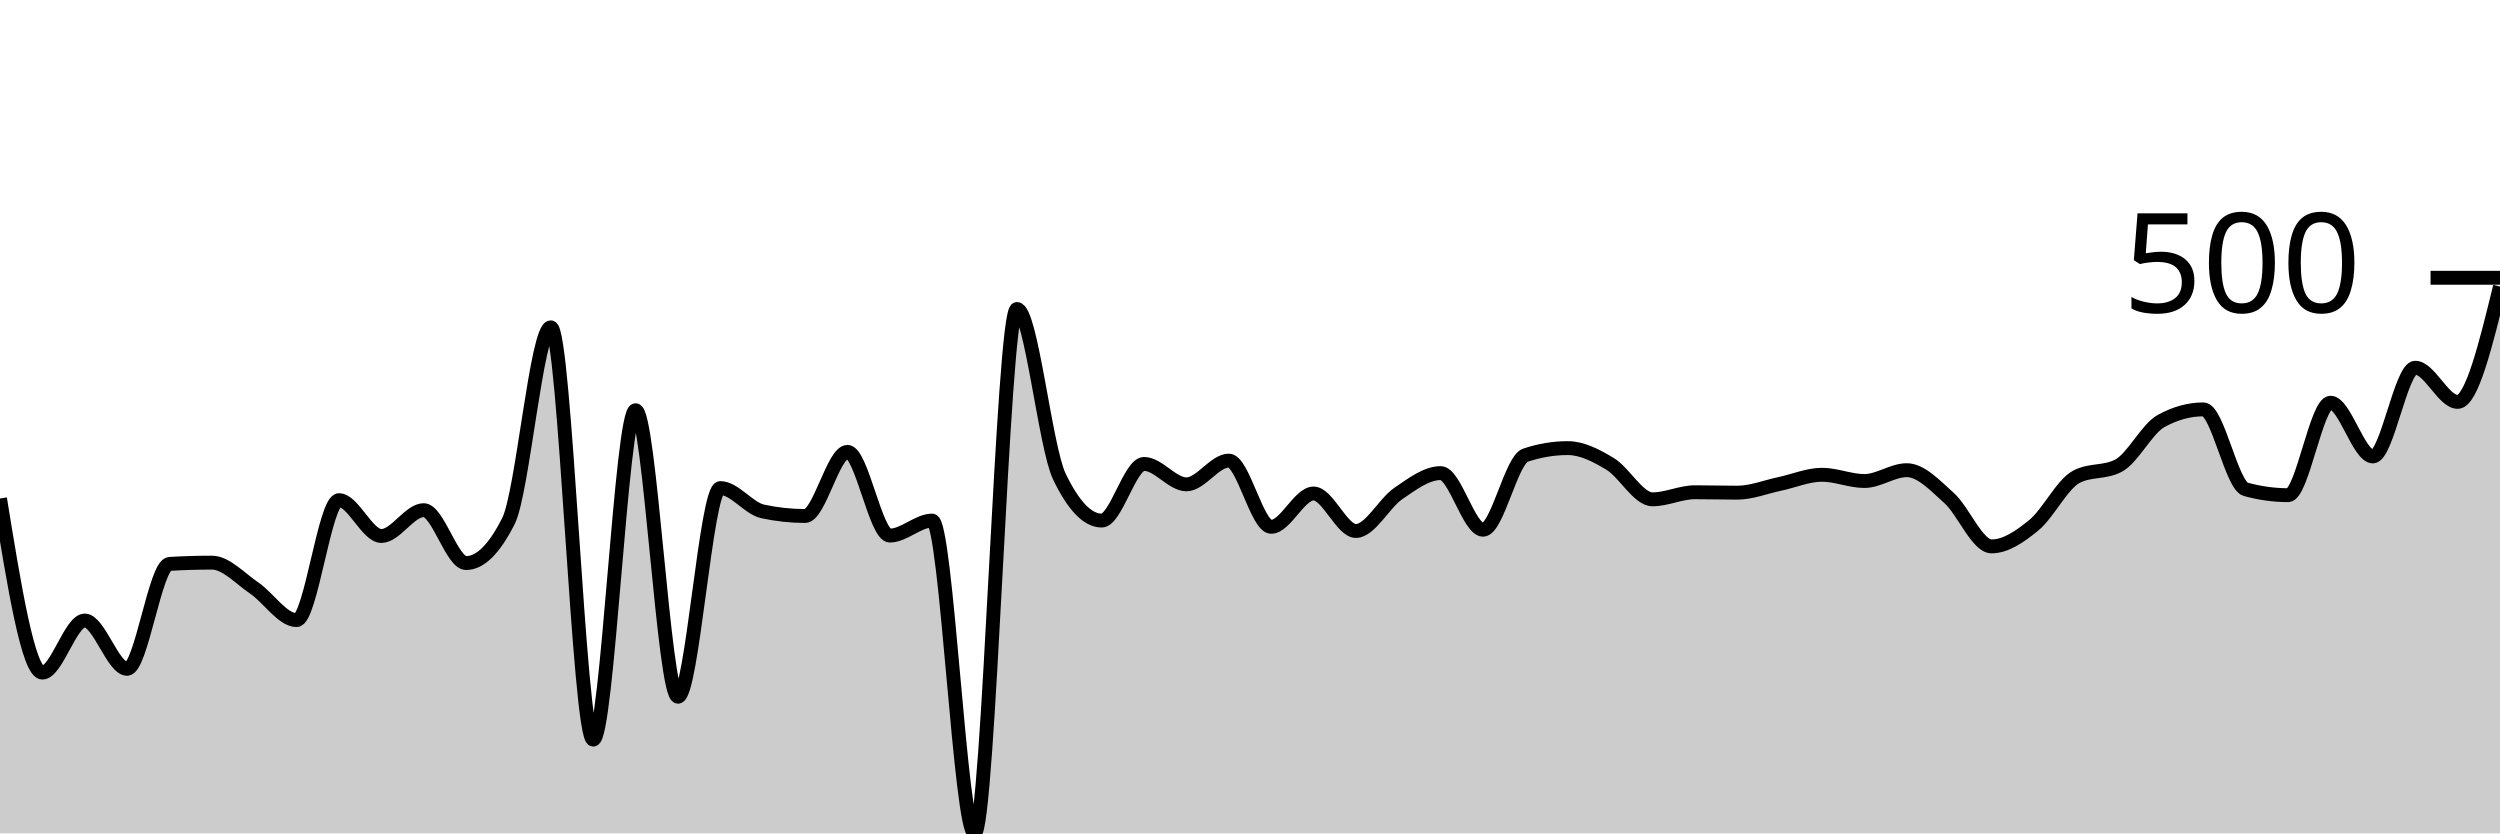
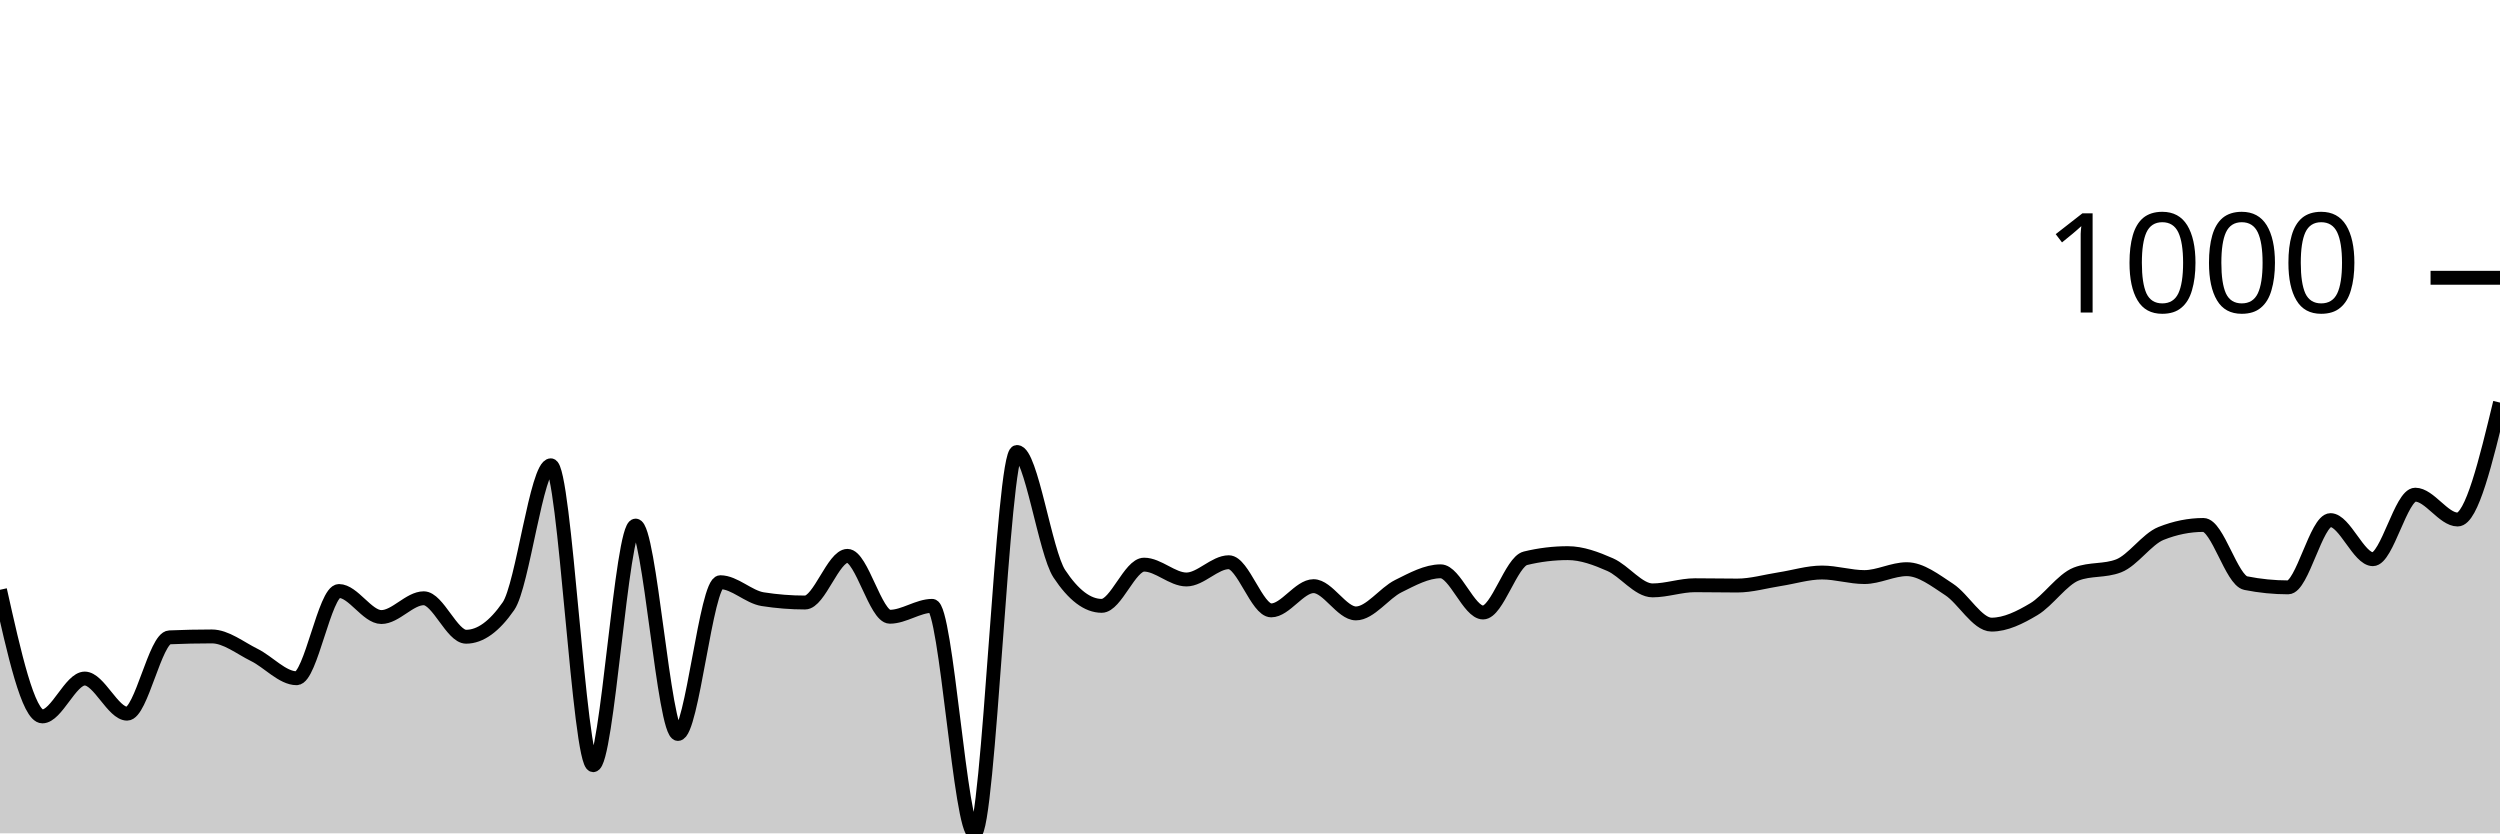
<svg xmlns="http://www.w3.org/2000/svg" viewBox="0 0 180 60">
  <g transform="translate(0,20)">
-     <path class="area" fill="rgba(0, 0, 0, 0.2)" d="M0,15.892C1.017,22.159,2.034,28.426,3.051,28.426C4.068,28.426,5.085,24.678,6.102,24.678C7.119,24.678,8.136,28.156,9.153,28.156C10.169,28.156,11.186,20.66,12.203,20.6C13.22,20.54,14.237,20.51,15.254,20.51C16.271,20.51,17.288,21.649,18.305,22.339C19.322,23.028,20.339,24.648,21.356,24.648C22.373,24.648,23.39,16.012,24.407,16.012C25.424,16.012,26.441,18.591,27.458,18.591C28.475,18.591,29.492,16.732,30.508,16.732C31.525,16.732,32.542,20.54,33.559,20.54C34.576,20.54,35.593,19.53,36.61,17.511C37.627,15.492,38.644,3.568,39.661,3.568C40.678,3.568,41.695,33.253,42.712,33.253C43.729,33.253,44.746,9.535,45.763,9.535C46.78,9.535,47.797,30.165,48.814,30.165C49.831,30.165,50.847,15.142,51.864,15.142C52.881,15.142,53.898,16.602,54.915,16.822C55.932,17.041,56.949,17.151,57.966,17.151C58.983,17.151,60,12.534,61.017,12.534C62.034,12.534,63.051,18.561,64.068,18.561C65.085,18.561,66.102,17.481,67.119,17.481C68.136,17.481,69.153,40,70.169,40C71.186,40,72.203,2.249,73.22,2.249C74.237,2.249,75.254,12.184,76.271,14.303C77.288,16.422,78.305,17.481,79.322,17.481C80.339,17.481,81.356,13.403,82.373,13.403C83.39,13.403,84.407,14.873,85.424,14.873C86.441,14.873,87.458,13.163,88.475,13.163C89.492,13.163,90.508,17.931,91.525,17.931C92.542,17.931,93.559,15.532,94.576,15.532C95.593,15.532,96.61,18.231,97.627,18.231C98.644,18.231,99.661,16.227,100.678,15.532C101.695,14.838,102.712,14.063,103.729,14.063C104.746,14.063,105.763,18.141,106.78,18.141C107.797,18.141,108.814,13.113,109.831,12.774C110.847,12.434,111.864,12.264,112.881,12.264C113.898,12.264,114.915,12.789,115.932,13.403C116.949,14.018,117.966,15.952,118.983,15.952C120,15.952,121.017,15.442,122.034,15.442C123.051,15.442,124.068,15.472,125.085,15.472C126.102,15.472,127.119,15.057,128.136,14.843C129.153,14.628,130.169,14.183,131.186,14.183C132.203,14.183,133.22,14.633,134.237,14.633C135.254,14.633,136.271,13.853,137.288,13.853C138.305,13.853,139.322,14.948,140.339,15.862C141.356,16.777,142.373,19.34,143.39,19.34C144.407,19.34,145.424,18.646,146.441,17.811C147.458,16.977,148.475,14.873,149.492,14.333C150.508,13.793,151.525,14.063,152.542,13.523C153.559,12.984,154.576,10.875,155.593,10.315C156.61,9.755,157.627,9.475,158.644,9.475C159.661,9.475,160.678,14.953,161.695,15.232C162.712,15.512,163.729,15.652,164.746,15.652C165.763,15.652,166.78,8.996,167.797,8.996C168.814,8.996,169.831,12.864,170.847,12.864C171.864,12.864,172.881,6.477,173.898,6.477C174.915,6.477,175.932,8.936,176.949,8.936C177.966,8.936,178.983,4.783,180,0.63L180,40C178.983,40,177.966,40,176.949,40C175.932,40,174.915,40,173.898,40C172.881,40,171.864,40,170.847,40C169.831,40,168.814,40,167.797,40C166.78,40,165.763,40,164.746,40C163.729,40,162.712,40,161.695,40C160.678,40,159.661,40,158.644,40C157.627,40,156.61,40,155.593,40C154.576,40,153.559,40,152.542,40C151.525,40,150.508,40,149.492,40C148.475,40,147.458,40,146.441,40C145.424,40,144.407,40,143.39,40C142.373,40,141.356,40,140.339,40C139.322,40,138.305,40,137.288,40C136.271,40,135.254,40,134.237,40C133.22,40,132.203,40,131.186,40C130.169,40,129.153,40,128.136,40C127.119,40,126.102,40,125.085,40C124.068,40,123.051,40,122.034,40C121.017,40,120,40,118.983,40C117.966,40,116.949,40,115.932,40C114.915,40,113.898,40,112.881,40C111.864,40,110.847,40,109.831,40C108.814,40,107.797,40,106.78,40C105.763,40,104.746,40,103.729,40C102.712,40,101.695,40,100.678,40C99.661,40,98.644,40,97.627,40C96.61,40,95.593,40,94.576,40C93.559,40,92.542,40,91.525,40C90.508,40,89.492,40,88.475,40C87.458,40,86.441,40,85.424,40C84.407,40,83.39,40,82.373,40C81.356,40,80.339,40,79.322,40C78.305,40,77.288,40,76.271,40C75.254,40,74.237,40,73.22,40C72.203,40,71.186,40,70.169,40C69.153,40,68.136,40,67.119,40C66.102,40,65.085,40,64.068,40C63.051,40,62.034,40,61.017,40C60,40,58.983,40,57.966,40C56.949,40,55.932,40,54.915,40C53.898,40,52.881,40,51.864,40C50.847,40,49.831,40,48.814,40C47.797,40,46.78,40,45.763,40C44.746,40,43.729,40,42.712,40C41.695,40,40.678,40,39.661,40C38.644,40,37.627,40,36.61,40C35.593,40,34.576,40,33.559,40C32.542,40,31.525,40,30.508,40C29.492,40,28.475,40,27.458,40C26.441,40,25.424,40,24.407,40C23.39,40,22.373,40,21.356,40C20.339,40,19.322,40,18.305,40C17.288,40,16.271,40,15.254,40C14.237,40,13.22,40,12.203,40C11.186,40,10.169,40,9.153,40C8.136,40,7.119,40,6.102,40C5.085,40,4.068,40,3.051,40C2.034,40,1.017,40,0,40Z" />
-     <path class="line" stroke="black" fill="none" d="M0,15.892C1.017,22.159,2.034,28.426,3.051,28.426C4.068,28.426,5.085,24.678,6.102,24.678C7.119,24.678,8.136,28.156,9.153,28.156C10.169,28.156,11.186,20.66,12.203,20.6C13.22,20.54,14.237,20.51,15.254,20.51C16.271,20.51,17.288,21.649,18.305,22.339C19.322,23.028,20.339,24.648,21.356,24.648C22.373,24.648,23.39,16.012,24.407,16.012C25.424,16.012,26.441,18.591,27.458,18.591C28.475,18.591,29.492,16.732,30.508,16.732C31.525,16.732,32.542,20.54,33.559,20.54C34.576,20.54,35.593,19.53,36.61,17.511C37.627,15.492,38.644,3.568,39.661,3.568C40.678,3.568,41.695,33.253,42.712,33.253C43.729,33.253,44.746,9.535,45.763,9.535C46.78,9.535,47.797,30.165,48.814,30.165C49.831,30.165,50.847,15.142,51.864,15.142C52.881,15.142,53.898,16.602,54.915,16.822C55.932,17.041,56.949,17.151,57.966,17.151C58.983,17.151,60,12.534,61.017,12.534C62.034,12.534,63.051,18.561,64.068,18.561C65.085,18.561,66.102,17.481,67.119,17.481C68.136,17.481,69.153,40,70.169,40C71.186,40,72.203,2.249,73.22,2.249C74.237,2.249,75.254,12.184,76.271,14.303C77.288,16.422,78.305,17.481,79.322,17.481C80.339,17.481,81.356,13.403,82.373,13.403C83.39,13.403,84.407,14.873,85.424,14.873C86.441,14.873,87.458,13.163,88.475,13.163C89.492,13.163,90.508,17.931,91.525,17.931C92.542,17.931,93.559,15.532,94.576,15.532C95.593,15.532,96.61,18.231,97.627,18.231C98.644,18.231,99.661,16.227,100.678,15.532C101.695,14.838,102.712,14.063,103.729,14.063C104.746,14.063,105.763,18.141,106.78,18.141C107.797,18.141,108.814,13.113,109.831,12.774C110.847,12.434,111.864,12.264,112.881,12.264C113.898,12.264,114.915,12.789,115.932,13.403C116.949,14.018,117.966,15.952,118.983,15.952C120,15.952,121.017,15.442,122.034,15.442C123.051,15.442,124.068,15.472,125.085,15.472C126.102,15.472,127.119,15.057,128.136,14.843C129.153,14.628,130.169,14.183,131.186,14.183C132.203,14.183,133.22,14.633,134.237,14.633C135.254,14.633,136.271,13.853,137.288,13.853C138.305,13.853,139.322,14.948,140.339,15.862C141.356,16.777,142.373,19.34,143.39,19.34C144.407,19.34,145.424,18.646,146.441,17.811C147.458,16.977,148.475,14.873,149.492,14.333C150.508,13.793,151.525,14.063,152.542,13.523C153.559,12.984,154.576,10.875,155.593,10.315C156.61,9.755,157.627,9.475,158.644,9.475C159.661,9.475,160.678,14.953,161.695,15.232C162.712,15.512,163.729,15.652,164.746,15.652C165.763,15.652,166.78,8.996,167.797,8.996C168.814,8.996,169.831,12.864,170.847,12.864C171.864,12.864,172.881,6.477,173.898,6.477C174.915,6.477,175.932,8.936,176.949,8.936C177.966,8.936,178.983,4.783,180,0.63" />
+     <path class="area" fill="rgba(0, 0, 0, 0.2)" d="M0,22.465C1.017,27.023,2.034,31.581,3.051,31.581C4.068,31.581,5.085,28.855,6.102,28.855C7.119,28.855,8.136,31.385,9.153,31.385C10.169,31.385,11.186,25.932,12.203,25.889C13.22,25.845,14.237,25.823,15.254,25.823C16.271,25.823,17.288,26.652,18.305,27.154C19.322,27.655,20.339,28.833,21.356,28.833C22.373,28.833,23.39,22.552,24.407,22.552C25.424,22.552,26.441,24.427,27.458,24.427C28.475,24.427,29.492,23.075,30.508,23.075C31.525,23.075,32.542,25.845,33.559,25.845C34.576,25.845,35.593,25.111,36.61,23.642C37.627,22.174,38.644,13.501,39.661,13.501C40.678,13.501,41.695,35.093,42.712,35.093C43.729,35.093,44.746,17.841,45.763,17.841C46.78,17.841,47.797,32.846,48.814,32.846C49.831,32.846,50.847,21.919,51.864,21.919C52.881,21.919,53.898,22.981,54.915,23.141C55.932,23.301,56.949,23.381,57.966,23.381C58.983,23.381,60,20.022,61.017,20.022C62.034,20.022,63.051,24.406,64.068,24.406C65.085,24.406,66.102,23.621,67.119,23.621C68.136,23.621,69.153,40,70.169,40C71.186,40,72.203,12.541,73.22,12.541C74.237,12.541,75.254,19.767,76.271,21.309C77.288,22.85,78.305,23.621,79.322,23.621C80.339,23.621,81.356,20.654,82.373,20.654C83.39,20.654,84.407,21.723,85.424,21.723C86.441,21.723,87.458,20.48,88.475,20.48C89.492,20.48,90.508,23.948,91.525,23.948C92.542,23.948,93.559,22.203,94.576,22.203C95.593,22.203,96.61,24.166,97.627,24.166C98.644,24.166,99.661,22.708,100.678,22.203C101.695,21.698,102.712,21.134,103.729,21.134C104.746,21.134,105.763,24.1,106.78,24.1C107.797,24.1,108.814,20.443,109.831,20.196C110.847,19.949,111.864,19.826,112.881,19.826C113.898,19.826,114.915,20.207,115.932,20.654C116.949,21.101,117.966,22.508,118.983,22.508C120,22.508,121.017,22.137,122.034,22.137C123.051,22.137,124.068,22.159,125.085,22.159C126.102,22.159,127.119,21.858,128.136,21.701C129.153,21.545,130.169,21.221,131.186,21.221C132.203,21.221,133.22,21.549,134.237,21.549C135.254,21.549,136.271,20.981,137.288,20.981C138.305,20.981,139.322,21.778,140.339,22.443C141.356,23.108,142.373,24.973,143.39,24.973C144.407,24.973,145.424,24.467,146.441,23.86C147.458,23.253,148.475,21.723,149.492,21.33C150.508,20.938,151.525,21.134,152.542,20.742C153.559,20.349,154.576,18.815,155.593,18.408C156.61,18.001,157.627,17.797,158.644,17.797C159.661,17.797,160.678,21.781,161.695,21.985C162.712,22.188,163.729,22.29,164.746,22.29C165.763,22.29,166.78,17.448,167.797,17.448C168.814,17.448,169.831,20.262,170.847,20.262C171.864,20.262,172.881,15.616,173.898,15.616C174.915,15.616,175.932,17.405,176.949,17.405C177.966,17.405,178.983,13.195,180,8.986L180,40C178.983,40,177.966,40,176.949,40C175.932,40,174.915,40,173.898,40C172.881,40,171.864,40,170.847,40C169.831,40,168.814,40,167.797,40C166.78,40,165.763,40,164.746,40C163.729,40,162.712,40,161.695,40C160.678,40,159.661,40,158.644,40C157.627,40,156.61,40,155.593,40C154.576,40,153.559,40,152.542,40C151.525,40,150.508,40,149.492,40C148.475,40,147.458,40,146.441,40C145.424,40,144.407,40,143.39,40C142.373,40,141.356,40,140.339,40C139.322,40,138.305,40,137.288,40C136.271,40,135.254,40,134.237,40C133.22,40,132.203,40,131.186,40C130.169,40,129.153,40,128.136,40C127.119,40,126.102,40,125.085,40C124.068,40,123.051,40,122.034,40C121.017,40,120,40,118.983,40C117.966,40,116.949,40,115.932,40C114.915,40,113.898,40,112.881,40C111.864,40,110.847,40,109.831,40C108.814,40,107.797,40,106.78,40C105.763,40,104.746,40,103.729,40C102.712,40,101.695,40,100.678,40C99.661,40,98.644,40,97.627,40C96.61,40,95.593,40,94.576,40C93.559,40,92.542,40,91.525,40C90.508,40,89.492,40,88.475,40C87.458,40,86.441,40,85.424,40C84.407,40,83.39,40,82.373,40C81.356,40,80.339,40,79.322,40C78.305,40,77.288,40,76.271,40C75.254,40,74.237,40,73.22,40C72.203,40,71.186,40,70.169,40C69.153,40,68.136,40,67.119,40C66.102,40,65.085,40,64.068,40C63.051,40,62.034,40,61.017,40C60,40,58.983,40,57.966,40C56.949,40,55.932,40,54.915,40C53.898,40,52.881,40,51.864,40C50.847,40,49.831,40,48.814,40C47.797,40,46.78,40,45.763,40C44.746,40,43.729,40,42.712,40C41.695,40,40.678,40,39.661,40C38.644,40,37.627,40,36.61,40C35.593,40,34.576,40,33.559,40C32.542,40,31.525,40,30.508,40C29.492,40,28.475,40,27.458,40C26.441,40,25.424,40,24.407,40C23.39,40,22.373,40,21.356,40C20.339,40,19.322,40,18.305,40C17.288,40,16.271,40,15.254,40C14.237,40,13.22,40,12.203,40C11.186,40,10.169,40,9.153,40C8.136,40,7.119,40,6.102,40C5.085,40,4.068,40,3.051,40C2.034,40,1.017,40,0,40Z" />
+     <path class="line" stroke="black" fill="none" d="M0,22.465C1.017,27.023,2.034,31.581,3.051,31.581C4.068,31.581,5.085,28.855,6.102,28.855C7.119,28.855,8.136,31.385,9.153,31.385C10.169,31.385,11.186,25.932,12.203,25.889C13.22,25.845,14.237,25.823,15.254,25.823C16.271,25.823,17.288,26.652,18.305,27.154C19.322,27.655,20.339,28.833,21.356,28.833C22.373,28.833,23.39,22.552,24.407,22.552C25.424,22.552,26.441,24.427,27.458,24.427C28.475,24.427,29.492,23.075,30.508,23.075C31.525,23.075,32.542,25.845,33.559,25.845C34.576,25.845,35.593,25.111,36.61,23.642C37.627,22.174,38.644,13.501,39.661,13.501C40.678,13.501,41.695,35.093,42.712,35.093C43.729,35.093,44.746,17.841,45.763,17.841C46.78,17.841,47.797,32.846,48.814,32.846C49.831,32.846,50.847,21.919,51.864,21.919C52.881,21.919,53.898,22.981,54.915,23.141C55.932,23.301,56.949,23.381,57.966,23.381C58.983,23.381,60,20.022,61.017,20.022C62.034,20.022,63.051,24.406,64.068,24.406C65.085,24.406,66.102,23.621,67.119,23.621C68.136,23.621,69.153,40,70.169,40C71.186,40,72.203,12.541,73.22,12.541C74.237,12.541,75.254,19.767,76.271,21.309C77.288,22.85,78.305,23.621,79.322,23.621C80.339,23.621,81.356,20.654,82.373,20.654C83.39,20.654,84.407,21.723,85.424,21.723C86.441,21.723,87.458,20.48,88.475,20.48C89.492,20.48,90.508,23.948,91.525,23.948C92.542,23.948,93.559,22.203,94.576,22.203C95.593,22.203,96.61,24.166,97.627,24.166C98.644,24.166,99.661,22.708,100.678,22.203C101.695,21.698,102.712,21.134,103.729,21.134C104.746,21.134,105.763,24.1,106.78,24.1C107.797,24.1,108.814,20.443,109.831,20.196C110.847,19.949,111.864,19.826,112.881,19.826C113.898,19.826,114.915,20.207,115.932,20.654C116.949,21.101,117.966,22.508,118.983,22.508C120,22.508,121.017,22.137,122.034,22.137C123.051,22.137,124.068,22.159,125.085,22.159C126.102,22.159,127.119,21.858,128.136,21.701C129.153,21.545,130.169,21.221,131.186,21.221C132.203,21.221,133.22,21.549,134.237,21.549C135.254,21.549,136.271,20.981,137.288,20.981C138.305,20.981,139.322,21.778,140.339,22.443C141.356,23.108,142.373,24.973,143.39,24.973C144.407,24.973,145.424,24.467,146.441,23.86C147.458,23.253,148.475,21.723,149.492,21.33C150.508,20.938,151.525,21.134,152.542,20.742C153.559,20.349,154.576,18.815,155.593,18.408C156.61,18.001,157.627,17.797,158.644,17.797C159.661,17.797,160.678,21.781,161.695,21.985C162.712,22.188,163.729,22.29,164.746,22.29C165.763,22.29,166.78,17.448,167.797,17.448C168.814,17.448,169.831,20.262,170.847,20.262C171.864,20.262,172.881,15.616,173.898,15.616C174.915,15.616,175.932,17.405,176.949,17.405C177.966,17.405,178.983,13.195,180,8.986" />
    <path class="axis-ceiling" stroke-width="1" stroke="black" fill="none" d="M175,0L180,0" />
-     <text class="axis-ceiling-label" font-family="sans-serif" text-anchor="end" font-size="10px" x="170" y="2.5">500</text>
+     <text class="axis-ceiling-label" font-family="sans-serif" text-anchor="end" font-size="10px" x="170" y="2.5">1000</text>
  </g>
</svg>
